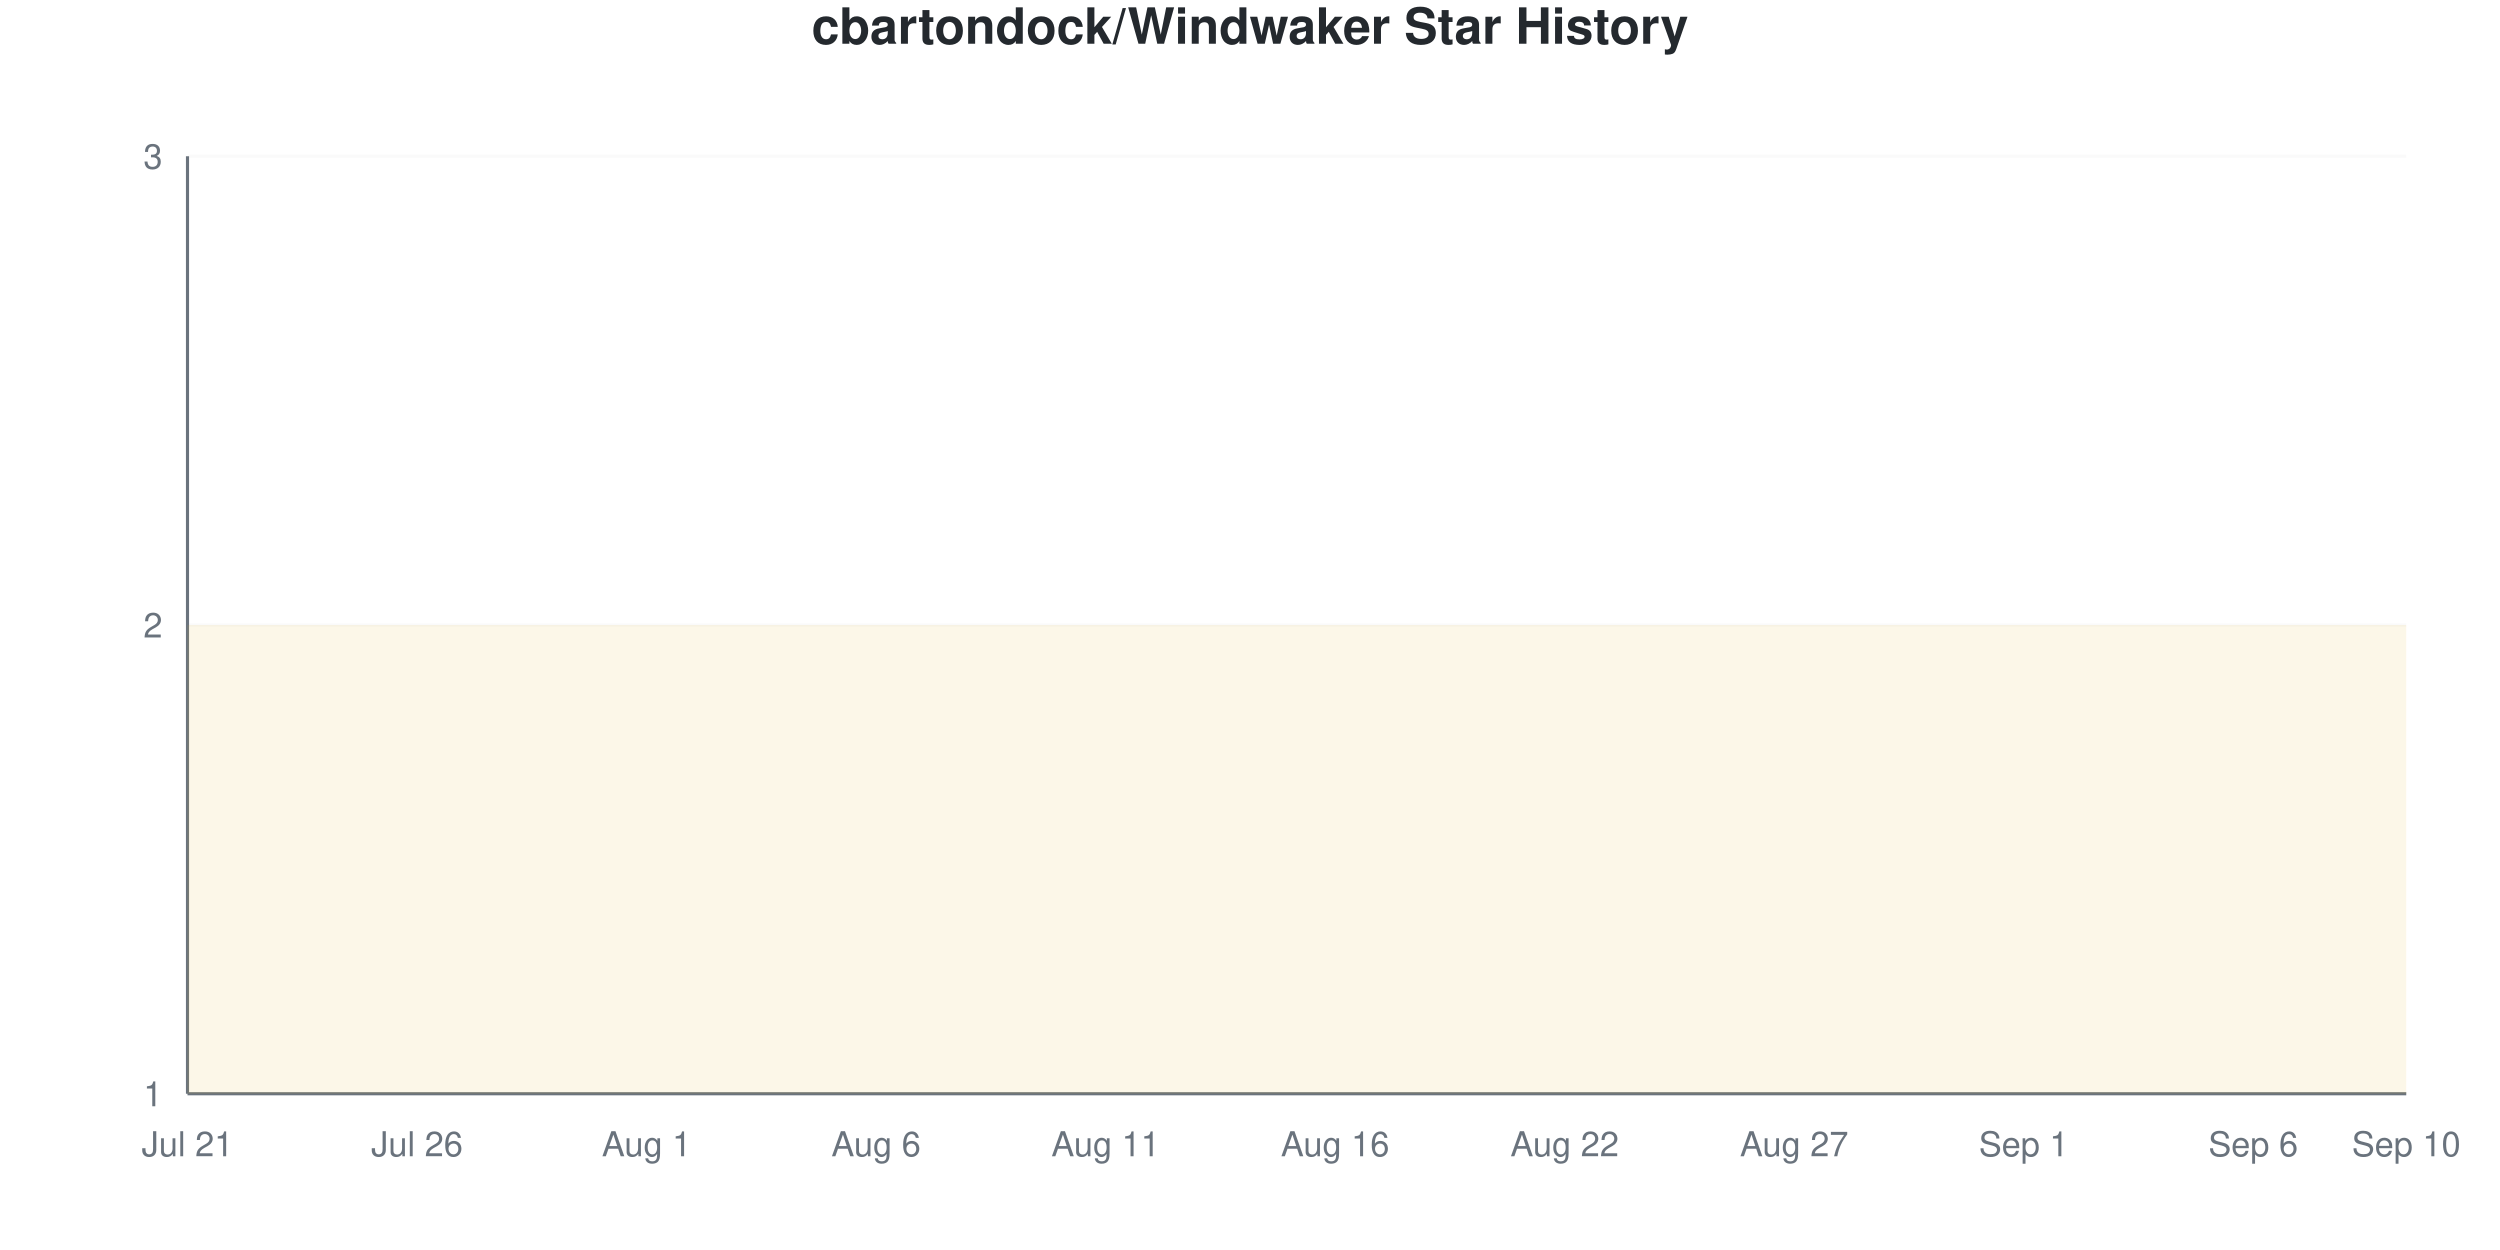
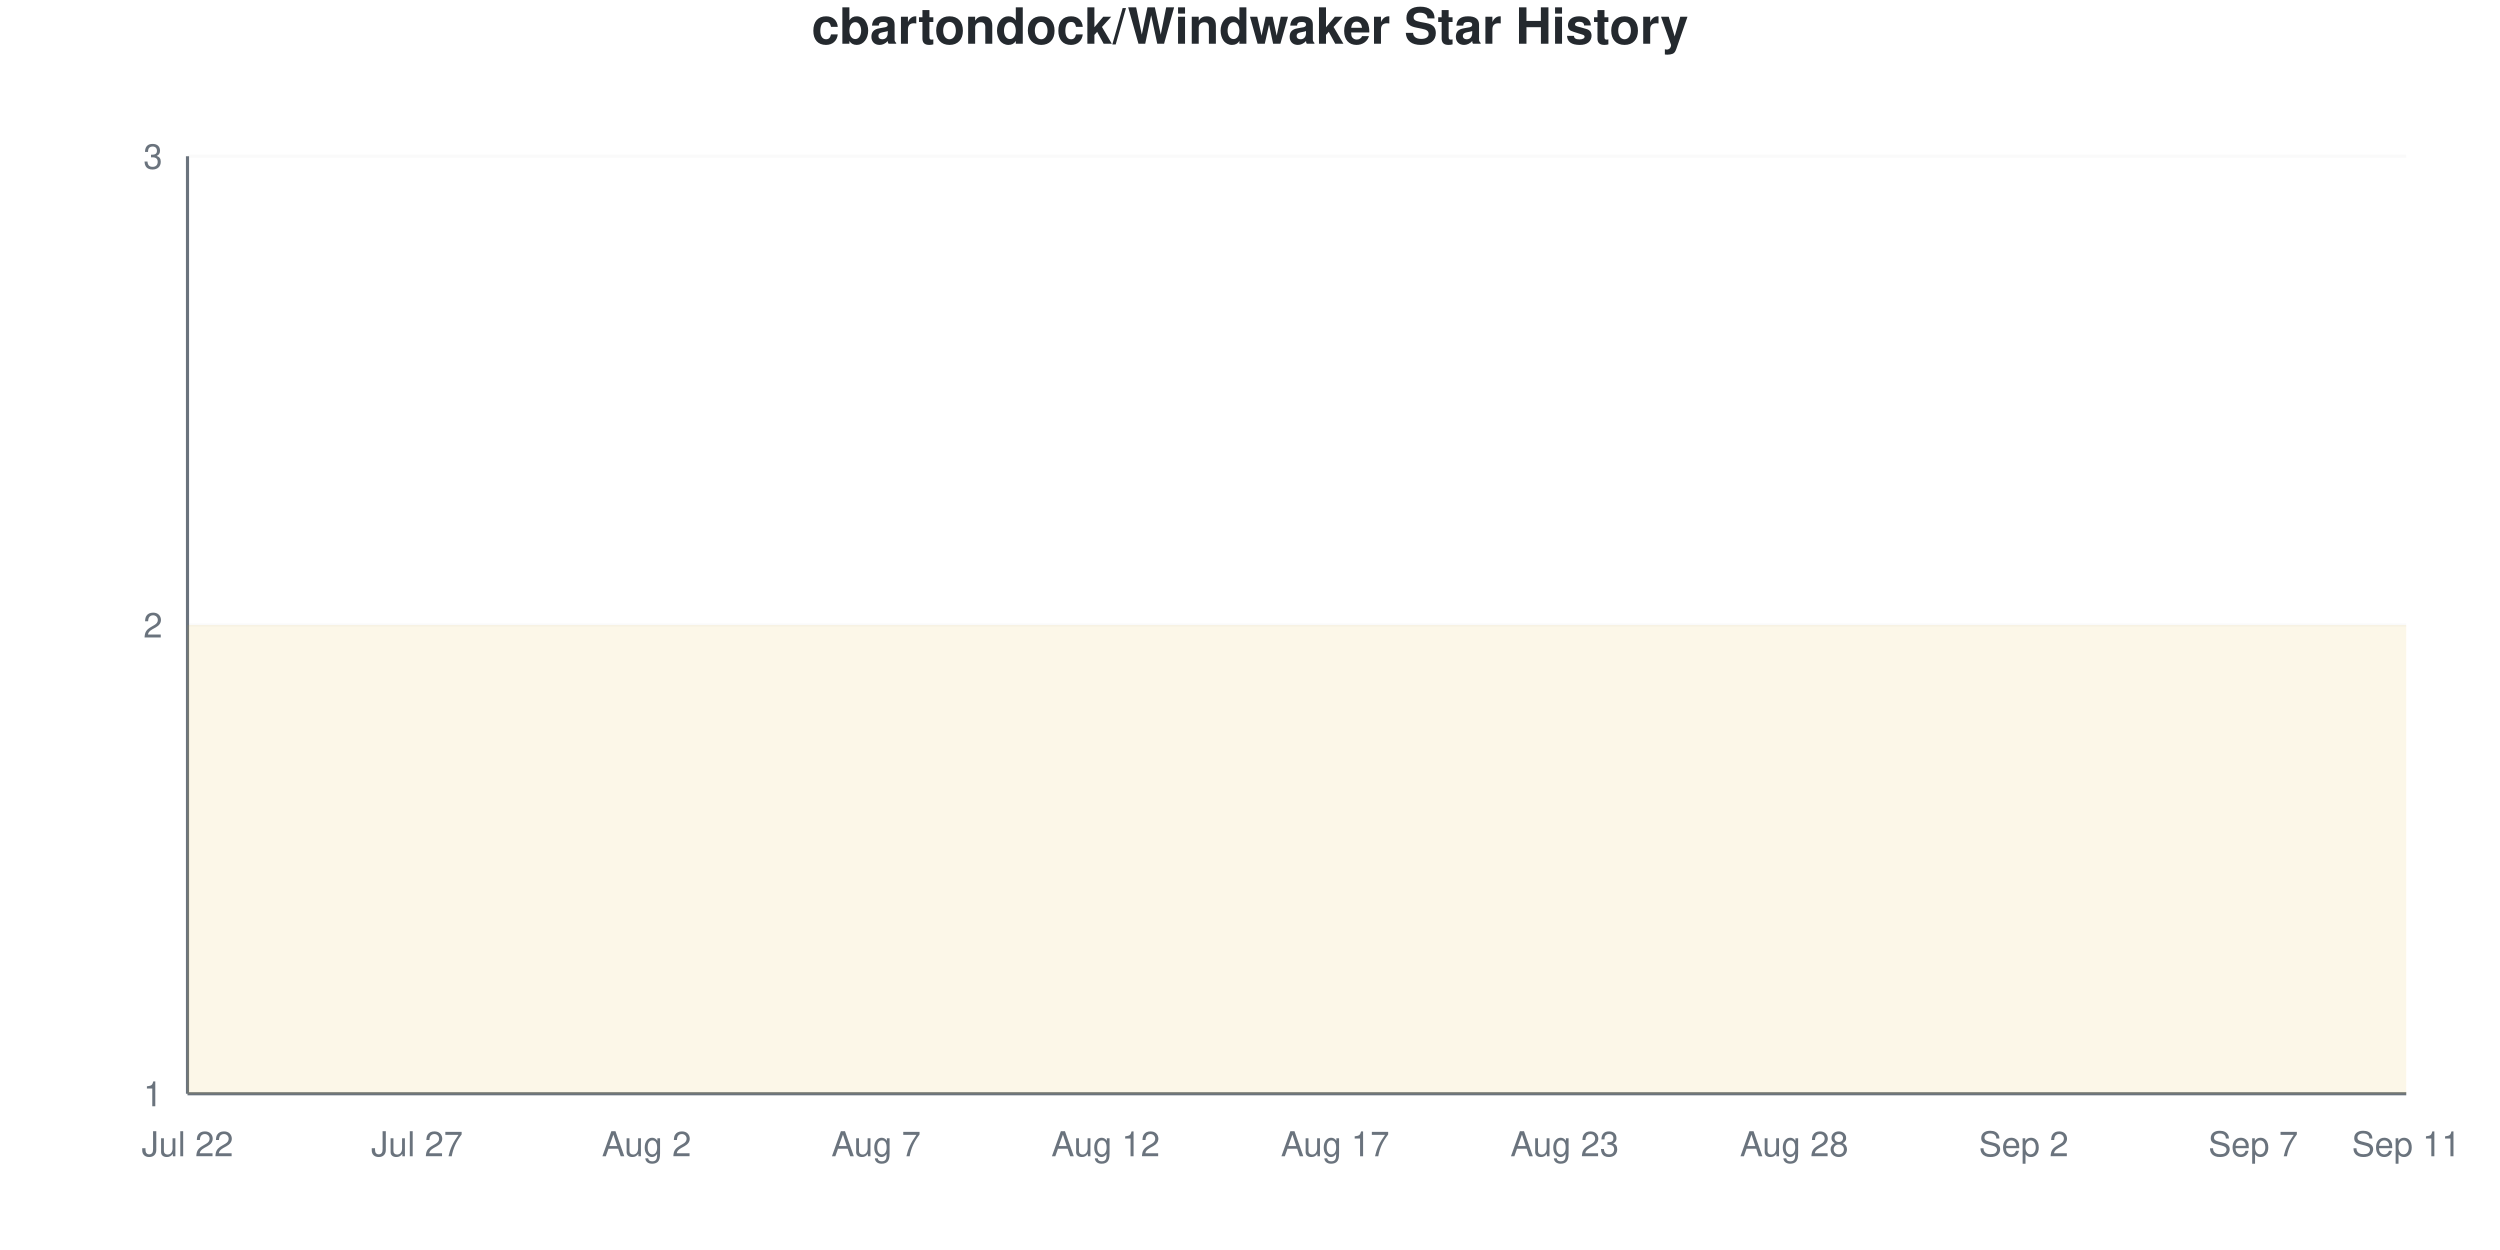
<svg xmlns="http://www.w3.org/2000/svg" viewBox="0 0 800 400" width="800" height="400">
  <style>
    @keyframes drawLine {
      to { stroke-dashoffset: 0; }
    }
    @keyframes fadeInPoint {
      from { opacity: 0; }
      to { opacity: 1; }
    }
    .data-line-0 {
      stroke-dasharray: 1290;
      stroke-dashoffset: 1290;
      animation: drawLine 2s ease-out forwards;
    }
    .data-point {
      opacity: 0;
      animation: fadeInPoint 0.5s ease-out forwards;
    }
    .chart-bg { fill: #fff; }
    .chart-text { fill: #24292e; }
    .chart-muted { fill: #6a737d; }
    .chart-grid { stroke: #eee; }
    .chart-axis { stroke: #6a737d; }
    @media (prefers-color-scheme: dark) {
      .chart-bg { fill: #0d1117; }
      .chart-text { fill: #e6edf3; }
      .chart-muted { fill: #8b949e; }
      .chart-grid { stroke: #21262d; }
      .chart-axis { stroke: #8b949e; }
    }
  </style>
  <rect width="800" height="400" class="chart-bg" />
  <text x="400" y="14" text-anchor="middle" class="chart-text" font-size="16" font-weight="bold" font-family="-apple-system, BlinkMacSystemFont, 'Segoe UI', Helvetica, Arial, sans-serif">cbartondock/Windwaker Star History</text>
  <g class="grid">
    <line x1="60" y1="350" x2="770" y2="350" class="chart-grid" stroke-opacity="0.3" />
    <text x="52" y="354" text-anchor="end" class="chart-muted" font-size="11" font-family="-apple-system, BlinkMacSystemFont, 'Segoe UI', Helvetica, Arial, sans-serif">1</text>
    <line x1="60" y1="200" x2="770" y2="200" class="chart-grid" stroke-opacity="0.3" />
    <text x="52" y="204" text-anchor="end" class="chart-muted" font-size="11" font-family="-apple-system, BlinkMacSystemFont, 'Segoe UI', Helvetica, Arial, sans-serif">2</text>
    <line x1="60" y1="50" x2="770" y2="50" class="chart-grid" stroke-opacity="0.3" />
    <text x="52" y="54" text-anchor="end" class="chart-muted" font-size="11" font-family="-apple-system, BlinkMacSystemFont, 'Segoe UI', Helvetica, Arial, sans-serif">3</text>
  </g>
  <g class="milestones">
    
  </g>
  <g class="x-axis">
-     <text x="60" y="370" text-anchor="middle" class="chart-muted" font-size="11" font-family="-apple-system, BlinkMacSystemFont, 'Segoe UI', Helvetica, Arial, sans-serif">Jul 21</text>
-     <text x="133.448" y="370" text-anchor="middle" class="chart-muted" font-size="11" font-family="-apple-system, BlinkMacSystemFont, 'Segoe UI', Helvetica, Arial, sans-serif">Jul 26</text>
-     <text x="206.897" y="370" text-anchor="middle" class="chart-muted" font-size="11" font-family="-apple-system, BlinkMacSystemFont, 'Segoe UI', Helvetica, Arial, sans-serif">Aug 1</text>
-     <text x="280.345" y="370" text-anchor="middle" class="chart-muted" font-size="11" font-family="-apple-system, BlinkMacSystemFont, 'Segoe UI', Helvetica, Arial, sans-serif">Aug 6</text>
-     <text x="353.793" y="370" text-anchor="middle" class="chart-muted" font-size="11" font-family="-apple-system, BlinkMacSystemFont, 'Segoe UI', Helvetica, Arial, sans-serif">Aug 11</text>
-     <text x="427.241" y="370" text-anchor="middle" class="chart-muted" font-size="11" font-family="-apple-system, BlinkMacSystemFont, 'Segoe UI', Helvetica, Arial, sans-serif">Aug 16</text>
-     <text x="500.69" y="370" text-anchor="middle" class="chart-muted" font-size="11" font-family="-apple-system, BlinkMacSystemFont, 'Segoe UI', Helvetica, Arial, sans-serif">Aug 22</text>
-     <text x="574.138" y="370" text-anchor="middle" class="chart-muted" font-size="11" font-family="-apple-system, BlinkMacSystemFont, 'Segoe UI', Helvetica, Arial, sans-serif">Aug 27</text>
-     <text x="647.586" y="370" text-anchor="middle" class="chart-muted" font-size="11" font-family="-apple-system, BlinkMacSystemFont, 'Segoe UI', Helvetica, Arial, sans-serif">Sep 1</text>
-     <text x="721.034" y="370" text-anchor="middle" class="chart-muted" font-size="11" font-family="-apple-system, BlinkMacSystemFont, 'Segoe UI', Helvetica, Arial, sans-serif">Sep 6</text>
-     <text x="770" y="370" text-anchor="middle" class="chart-muted" font-size="11" font-family="-apple-system, BlinkMacSystemFont, 'Segoe UI', Helvetica, Arial, sans-serif">Sep 10</text>
+     <text x="60" y="370" text-anchor="middle" class="chart-muted" font-size="11" font-family="-apple-system, BlinkMacSystemFont, 'Segoe UI', Helvetica, Arial, sans-serif">Jul 22</text>
+     <text x="133.448" y="370" text-anchor="middle" class="chart-muted" font-size="11" font-family="-apple-system, BlinkMacSystemFont, 'Segoe UI', Helvetica, Arial, sans-serif">Jul 27</text>
+     <text x="206.897" y="370" text-anchor="middle" class="chart-muted" font-size="11" font-family="-apple-system, BlinkMacSystemFont, 'Segoe UI', Helvetica, Arial, sans-serif">Aug 2</text>
+     <text x="280.345" y="370" text-anchor="middle" class="chart-muted" font-size="11" font-family="-apple-system, BlinkMacSystemFont, 'Segoe UI', Helvetica, Arial, sans-serif">Aug 7</text>
+     <text x="353.793" y="370" text-anchor="middle" class="chart-muted" font-size="11" font-family="-apple-system, BlinkMacSystemFont, 'Segoe UI', Helvetica, Arial, sans-serif">Aug 12</text>
+     <text x="427.241" y="370" text-anchor="middle" class="chart-muted" font-size="11" font-family="-apple-system, BlinkMacSystemFont, 'Segoe UI', Helvetica, Arial, sans-serif">Aug 17</text>
+     <text x="500.69" y="370" text-anchor="middle" class="chart-muted" font-size="11" font-family="-apple-system, BlinkMacSystemFont, 'Segoe UI', Helvetica, Arial, sans-serif">Aug 23</text>
+     <text x="574.138" y="370" text-anchor="middle" class="chart-muted" font-size="11" font-family="-apple-system, BlinkMacSystemFont, 'Segoe UI', Helvetica, Arial, sans-serif">Aug 28</text>
+     <text x="647.586" y="370" text-anchor="middle" class="chart-muted" font-size="11" font-family="-apple-system, BlinkMacSystemFont, 'Segoe UI', Helvetica, Arial, sans-serif">Sep 2</text>
+     <text x="721.034" y="370" text-anchor="middle" class="chart-muted" font-size="11" font-family="-apple-system, BlinkMacSystemFont, 'Segoe UI', Helvetica, Arial, sans-serif">Sep 7</text>
+     <text x="770" y="370" text-anchor="middle" class="chart-muted" font-size="11" font-family="-apple-system, BlinkMacSystemFont, 'Segoe UI', Helvetica, Arial, sans-serif">Sep 11</text>
  </g>
  <line x1="60" y1="50" x2="60" y2="350" class="chart-axis" stroke-width="1" />
  <line x1="60" y1="350" x2="770" y2="350" class="chart-axis" stroke-width="1" />
  <path d="M60,350 L60,200 C68.161,200 76.322,200 84.483,200 C92.644,200 100.805,200 108.966,200 C117.126,200 125.287,200 133.448,200 C141.609,200 149.77,200 157.931,200 C166.092,200 174.253,200 182.414,200 C190.575,200 198.736,200 206.897,200 C215.057,200 223.218,200 231.379,200 C239.54,200 247.701,200 255.862,200 C264.023,200 272.184,200 280.345,200 C288.506,200 296.667,200 304.828,200 C312.989,200 321.149,200 329.31,200 C337.471,200 345.632,200 353.793,200 C361.954,200 370.115,200 378.276,200 C386.437,200 394.598,200 402.759,200 C410.92,200 419.08,200 427.241,200 C435.402,200 443.563,200 451.724,200 C459.885,200 468.046,200 476.207,200 C484.368,200 492.529,200 500.69,200 C508.851,200 517.011,200 525.172,200 C533.333,200 541.494,200 549.655,200 C557.816,200 565.977,200 574.138,200 C582.299,200 590.46,200 598.621,200 C606.782,200 614.943,200 623.103,200 C631.264,200 639.425,200 647.586,200 C655.747,200 663.908,200 672.069,200 C680.23,200 688.391,200 696.552,200 C704.713,200 712.874,200 721.034,200 C729.195,200 737.356,200 745.517,200 C753.678,200 761.839,200 770,200 L770,350 L60,350 Z" fill="#dfb317" fill-opacity="0.1" />
  <path d="M60,350 L60,200 C68.161,200 76.322,200 84.483,200 C92.644,200 100.805,200 108.966,200 C117.126,200 125.287,200 133.448,200 C141.609,200 149.77,200 157.931,200 C166.092,200 174.253,200 182.414,200 C190.575,200 198.736,200 206.897,200 C215.057,200 223.218,200 231.379,200 C239.54,200 247.701,200 255.862,200 C264.023,200 272.184,200 280.345,200 C288.506,200 296.667,200 304.828,200 C312.989,200 321.149,200 329.31,200 C337.471,200 345.632,200 353.793,200 C361.954,200 370.115,200 378.276,200 C386.437,200 394.598,200 402.759,200 C410.92,200 419.08,200 427.241,200 C435.402,200 443.563,200 451.724,200 C459.885,200 468.046,200 476.207,200 C484.368,200 492.529,200 500.69,200 C508.851,200 517.011,200 525.172,200 C533.333,200 541.494,200 549.655,200 C557.816,200 565.977,200 574.138,200 C582.299,200 590.46,200 598.621,200 C606.782,200 614.943,200 623.103,200 C631.264,200 639.425,200 647.586,200 C655.747,200 663.908,200 672.069,200 C680.23,200 688.391,200 696.552,200 C704.713,200 712.874,200 721.034,200 C729.195,200 737.356,200 745.517,200 C753.678,200 761.839,200 770,200" fill="none" stroke="#dfb317" stroke-width="2.5" class="data-line-0" />
  <g class="points">
    <circle cx="60" cy="200" r="4" fill="#dfb317" class="data-point" style="animation-delay: 1.50s" />
    <circle cx="84.483" cy="200" r="4" fill="#dfb317" class="data-point" style="animation-delay: 1.55s" />
    <circle cx="108.966" cy="200" r="4" fill="#dfb317" class="data-point" style="animation-delay: 1.60s" />
    <circle cx="133.448" cy="200" r="4" fill="#dfb317" class="data-point" style="animation-delay: 1.65s" />
    <circle cx="157.931" cy="200" r="4" fill="#dfb317" class="data-point" style="animation-delay: 1.70s" />
    <circle cx="182.414" cy="200" r="4" fill="#dfb317" class="data-point" style="animation-delay: 1.75s" />
    <circle cx="206.897" cy="200" r="4" fill="#dfb317" class="data-point" style="animation-delay: 1.80s" />
    <circle cx="231.379" cy="200" r="4" fill="#dfb317" class="data-point" style="animation-delay: 1.85s" />
    <circle cx="255.862" cy="200" r="4" fill="#dfb317" class="data-point" style="animation-delay: 1.90s" />
    <circle cx="280.345" cy="200" r="4" fill="#dfb317" class="data-point" style="animation-delay: 1.95s" />
    <circle cx="304.828" cy="200" r="4" fill="#dfb317" class="data-point" style="animation-delay: 2.00s" />
    <circle cx="329.31" cy="200" r="4" fill="#dfb317" class="data-point" style="animation-delay: 2.05s" />
    <circle cx="353.793" cy="200" r="4" fill="#dfb317" class="data-point" style="animation-delay: 2.10s" />
    <circle cx="378.276" cy="200" r="4" fill="#dfb317" class="data-point" style="animation-delay: 2.15s" />
    <circle cx="402.759" cy="200" r="4" fill="#dfb317" class="data-point" style="animation-delay: 2.20s" />
    <circle cx="427.241" cy="200" r="4" fill="#dfb317" class="data-point" style="animation-delay: 2.25s" />
    <circle cx="451.724" cy="200" r="4" fill="#dfb317" class="data-point" style="animation-delay: 2.30s" />
    <circle cx="476.207" cy="200" r="4" fill="#dfb317" class="data-point" style="animation-delay: 2.35s" />
    <circle cx="500.69" cy="200" r="4" fill="#dfb317" class="data-point" style="animation-delay: 2.40s" />
    <circle cx="525.172" cy="200" r="4" fill="#dfb317" class="data-point" style="animation-delay: 2.45s" />
    <circle cx="549.655" cy="200" r="4" fill="#dfb317" class="data-point" style="animation-delay: 2.50s" />
    <circle cx="574.138" cy="200" r="4" fill="#dfb317" class="data-point" style="animation-delay: 2.55s" />
    <circle cx="598.621" cy="200" r="4" fill="#dfb317" class="data-point" style="animation-delay: 2.60s" />
    <circle cx="623.103" cy="200" r="4" fill="#dfb317" class="data-point" style="animation-delay: 2.65s" />
    <circle cx="647.586" cy="200" r="4" fill="#dfb317" class="data-point" style="animation-delay: 2.70s" />
    <circle cx="672.069" cy="200" r="4" fill="#dfb317" class="data-point" style="animation-delay: 2.75s" />
    <circle cx="696.552" cy="200" r="4" fill="#dfb317" class="data-point" style="animation-delay: 2.80s" />
    <circle cx="721.034" cy="200" r="4" fill="#dfb317" class="data-point" style="animation-delay: 2.85s" />
    <circle cx="745.517" cy="200" r="4" fill="#dfb317" class="data-point" style="animation-delay: 2.90s" />
    <circle cx="770" cy="200" r="4" fill="#dfb317" class="data-point" style="animation-delay: 2.95s" />
  </g>
</svg>
